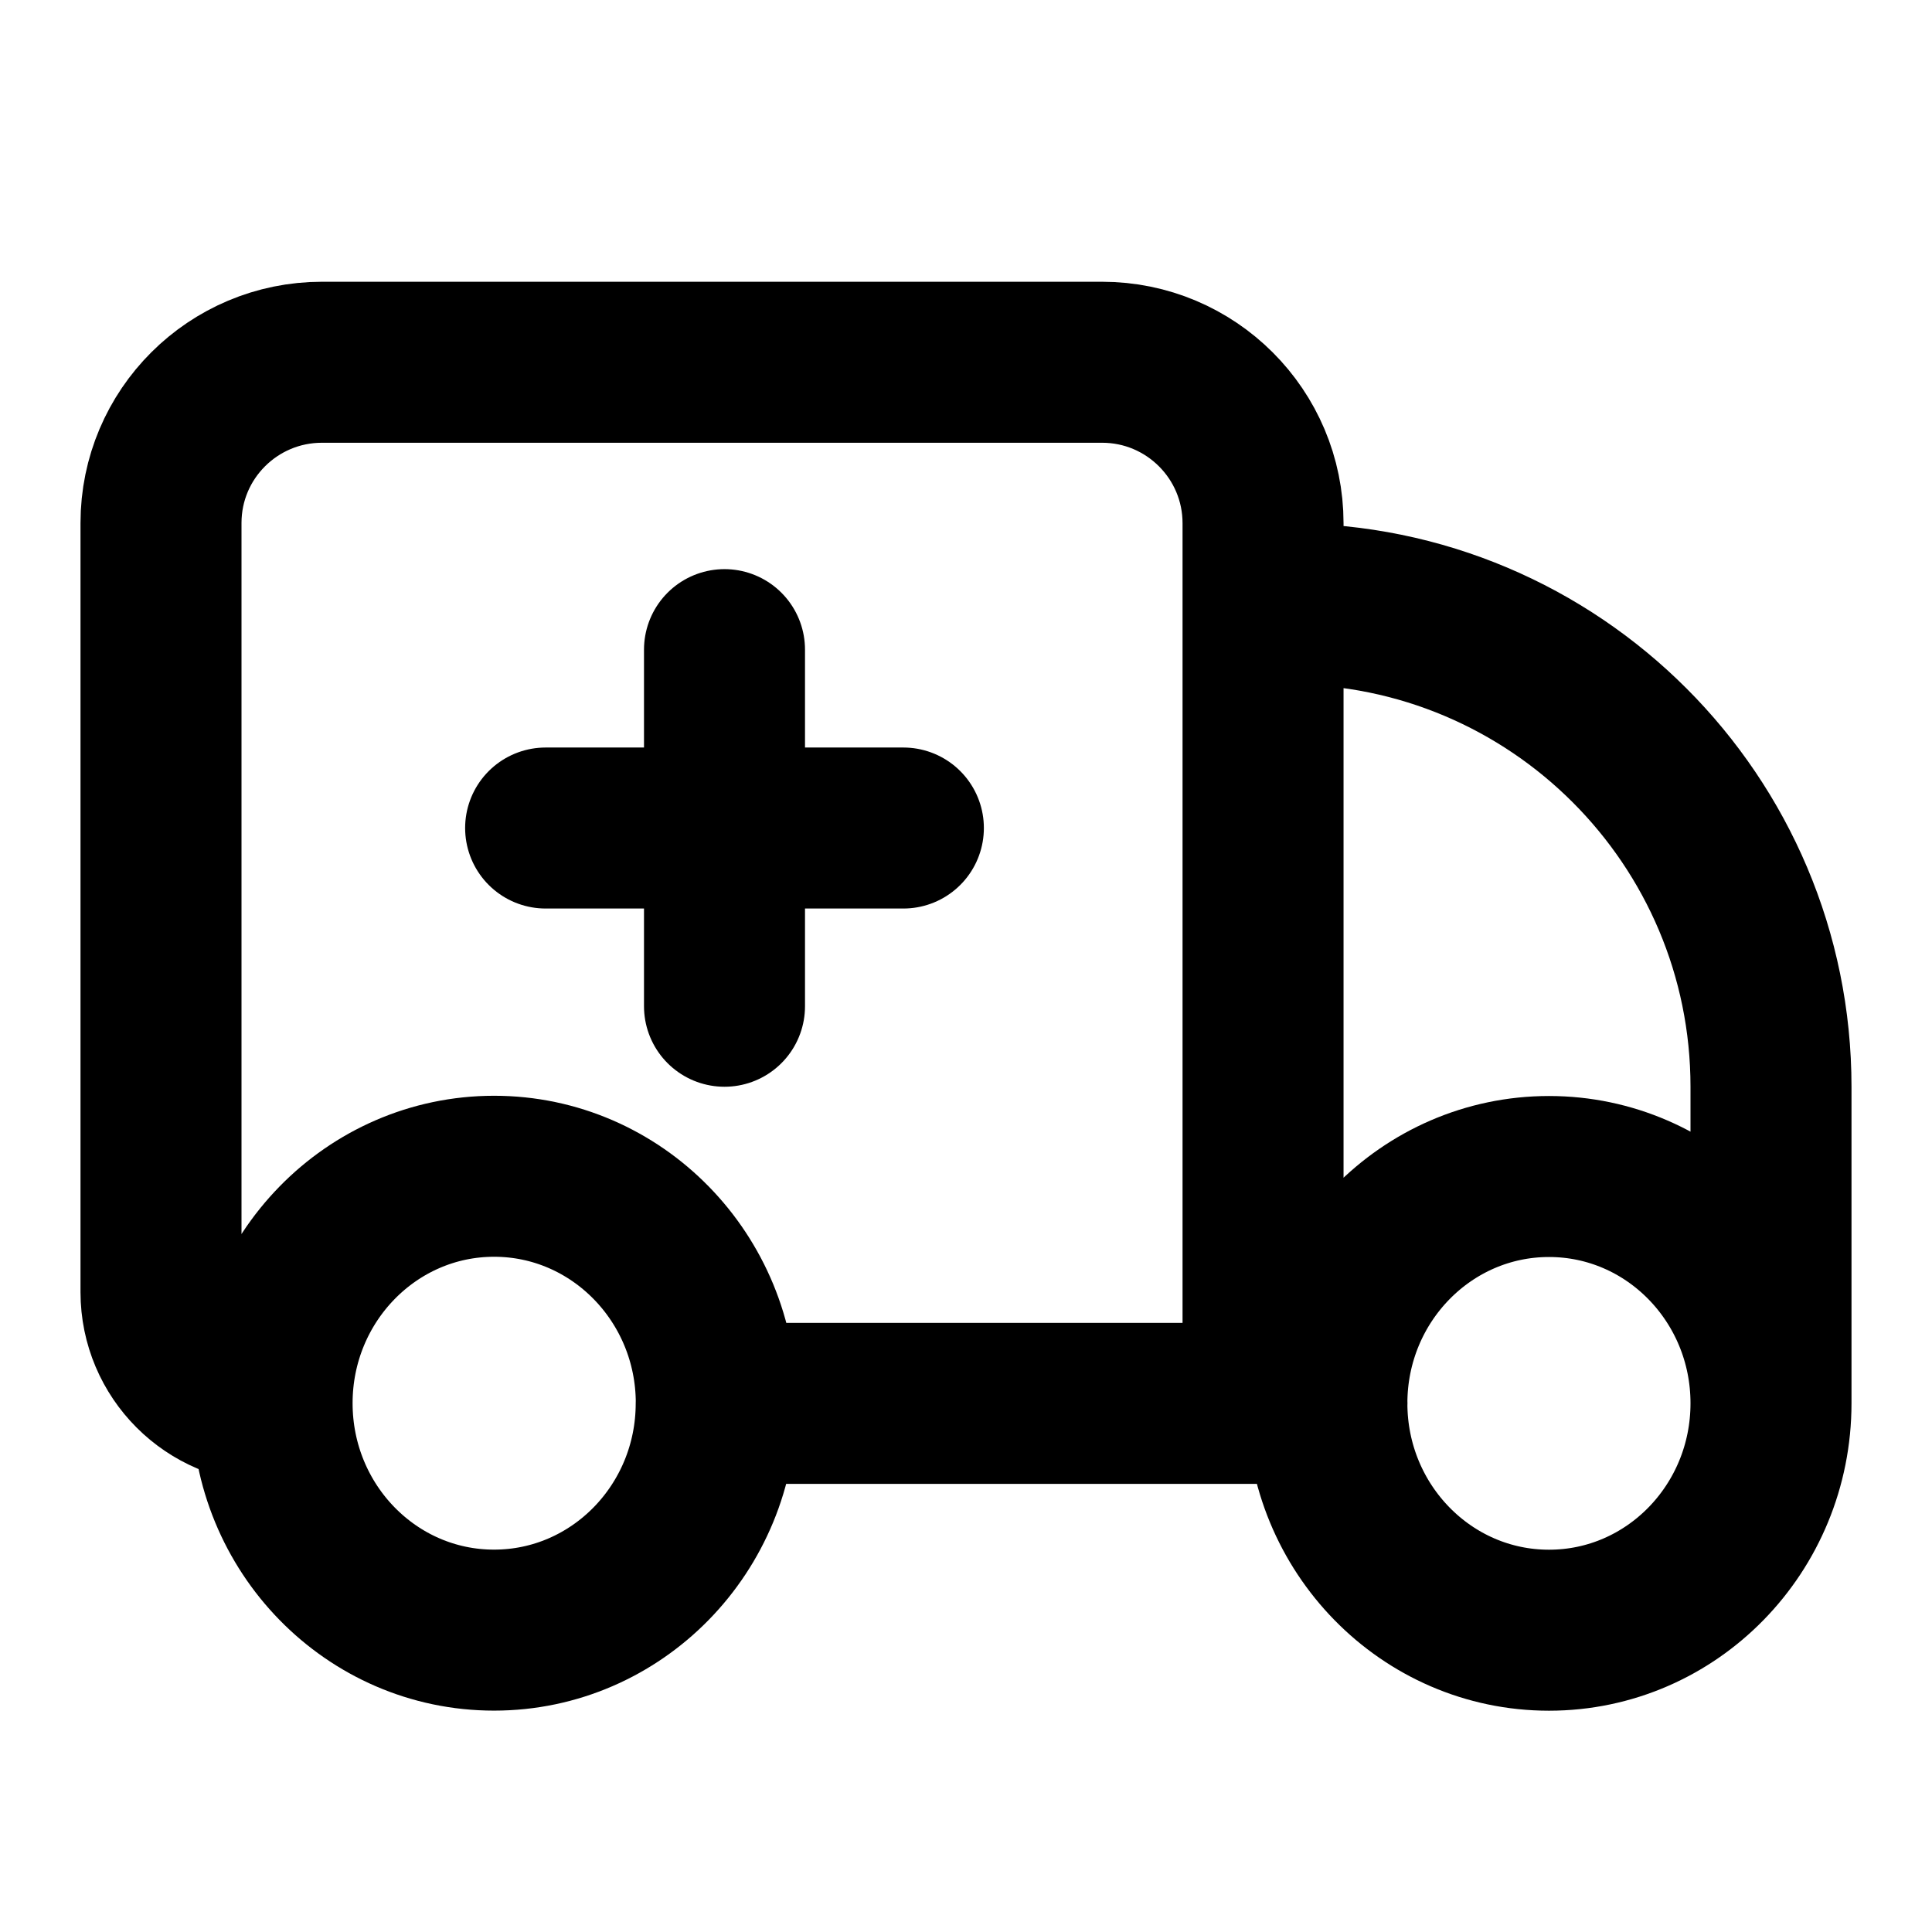
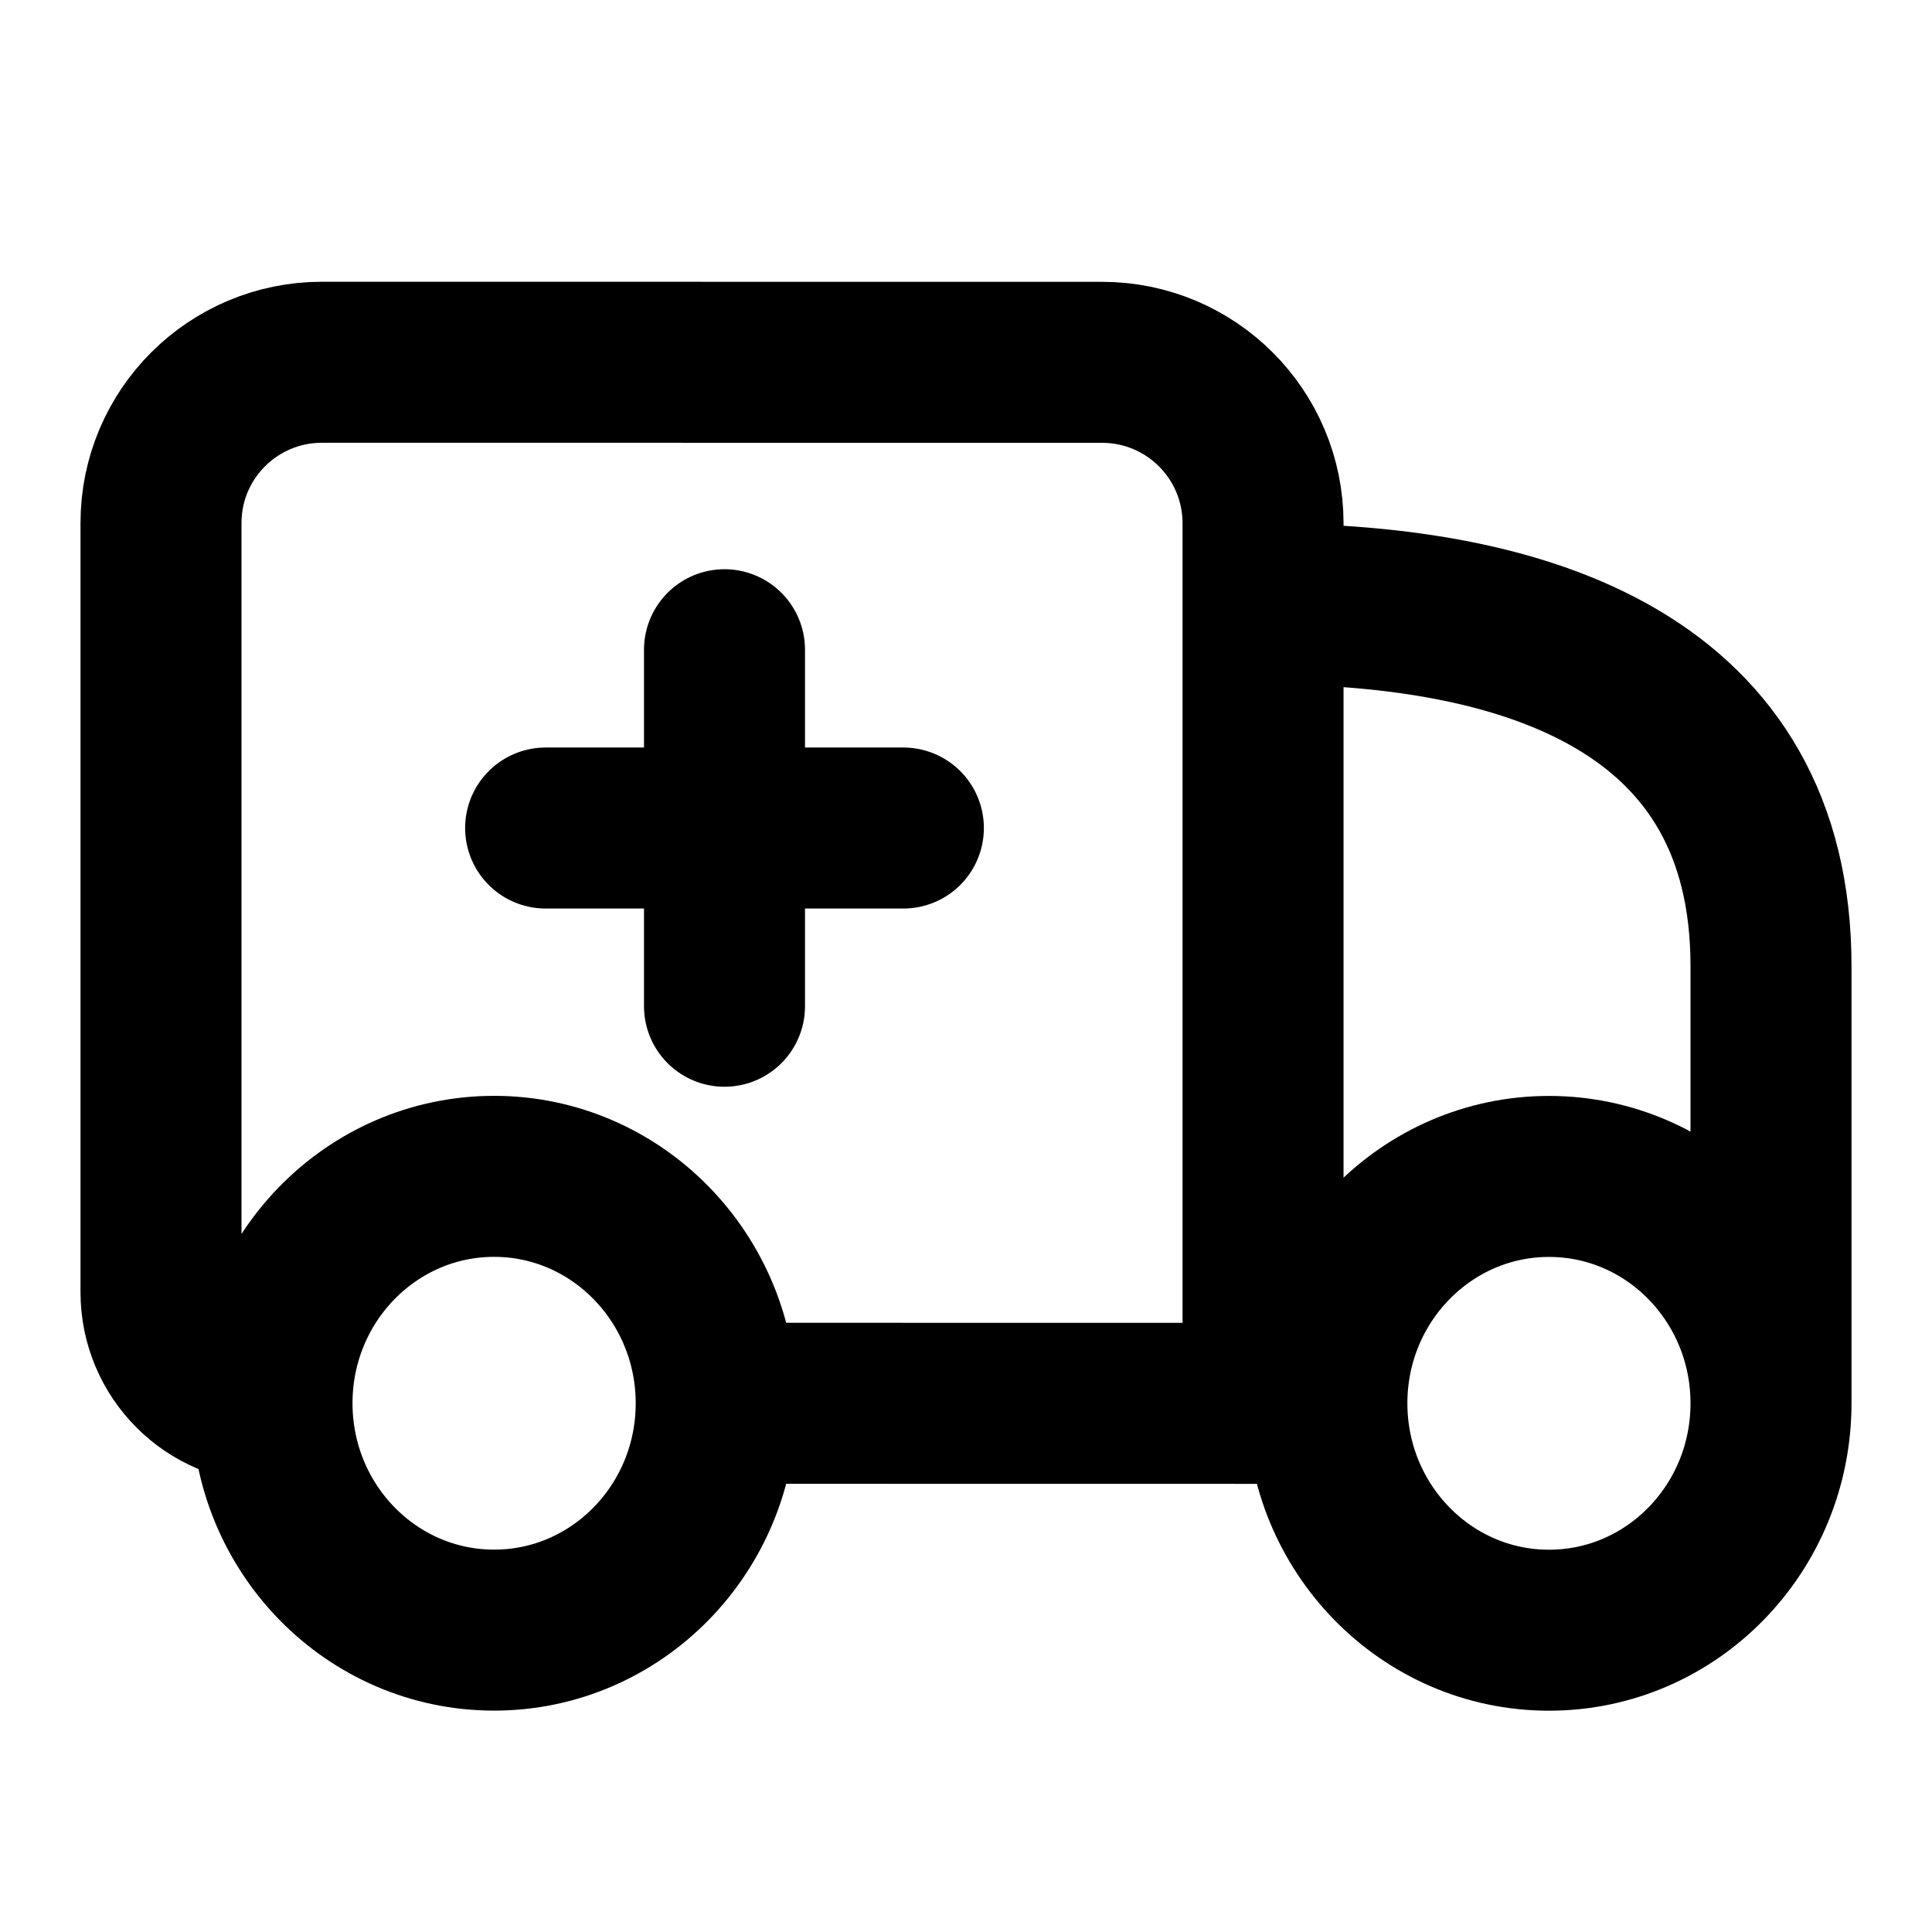
- <svg xmlns="http://www.w3.org/2000/svg" width="24" height="24" viewBox="0 0 24 24" fill="none" stroke="currentColor" stroke-width="2" stroke-linecap="round" stroke-linejoin="round">
-   <path d="M6.778 10.286h4.444M9 8.07v4.43m-.103 4.932c0 1.556-1.236 2.818-2.76 2.818S3.38 18.988 3.38 17.43m5.518.001c0-1.555-1.236-2.819-2.76-2.819S3.38 15.876 3.38 17.431m13.104.001-.793.001H8.897m-5.518-.002A1.38 1.38 0 0 1 2 16.052V6.497C2 5.393 2.896 4.5 4 4.5h9.69a2 2 0 0 1 2 2v1m0 9.933V7.501m0 0H16a6 6 0 0 1 6 6v3.931m0 0c0 1.557-1.234 2.819-2.758 2.819-1.523 0-2.759-1.262-2.759-2.819m5.517 0c0-1.555-1.234-2.817-2.758-2.817-1.523 0-2.759 1.262-2.759 2.817" />
+ <svg xmlns="http://www.w3.org/2000/svg" width="24" height="24" viewBox="0 0 24 24" fill="none">
+   <path d="M6.778 10.286H11.222M9 8.071V12.5M8.897 17.432C8.897 18.988 7.661 20.25 6.138 20.25C4.614 20.25 3.379 18.988 3.379 17.431M8.897 17.432C8.897 15.877 7.661 14.613 6.138 14.613C4.614 14.613 3.379 15.876 3.379 17.431M16.483 17.432L15.69 17.433L8.897 17.432M3.379 17.431C2.617 17.431 2 16.814 2 16.052C2 12.963 2 8.89 2 6.497C2 5.393 2.896 4.5 4 4.5L13.69 4.501C14.795 4.501 15.69 5.396 15.69 6.501V7.501M15.69 17.433V7.501M15.69 7.501C19.004 7.501 22 8.499 22 12V17.432M22 17.432C22 18.989 20.766 20.251 19.242 20.251C17.719 20.251 16.483 18.989 16.483 17.432M22 17.432C22 15.877 20.766 14.614 19.242 14.614C17.719 14.614 16.483 15.877 16.483 17.432" stroke="black" stroke-width="2" stroke-linecap="round" stroke-linejoin="round" />
</svg>
